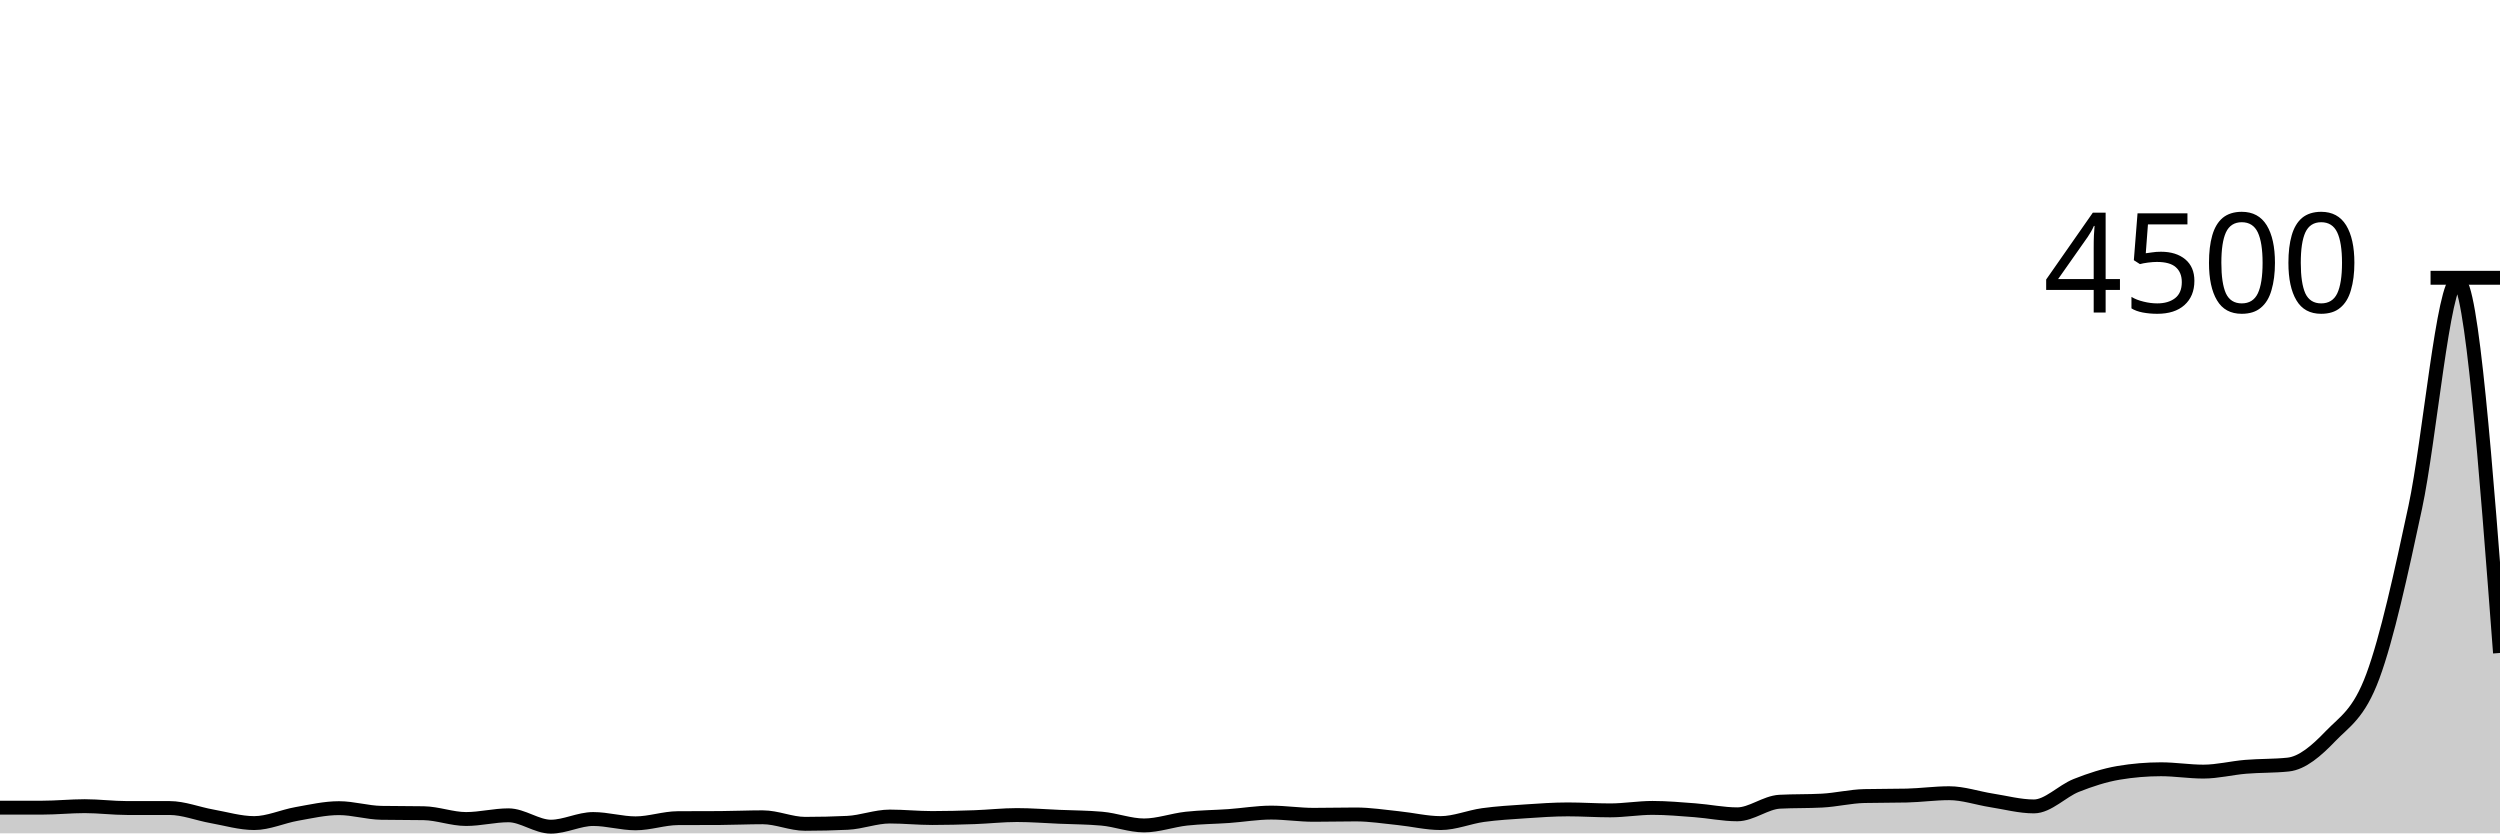
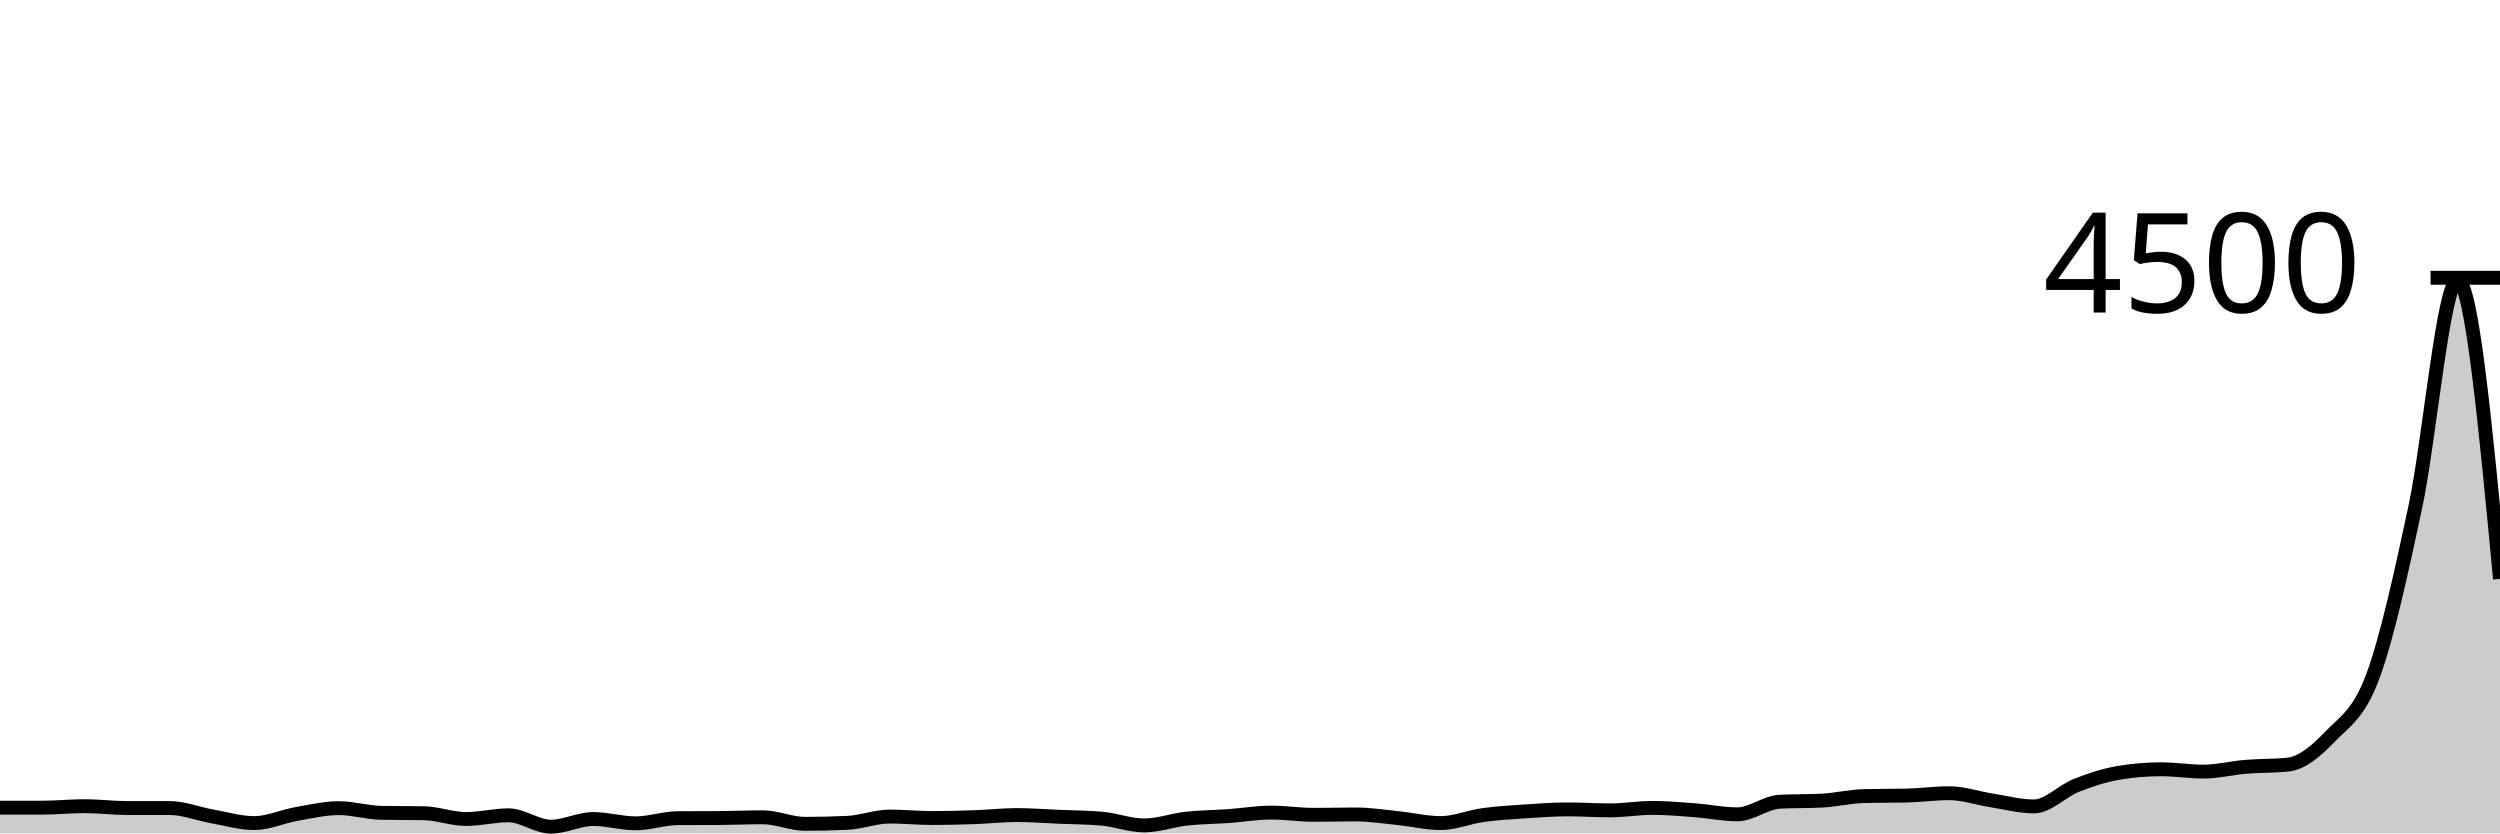
<svg xmlns="http://www.w3.org/2000/svg" viewBox="0 0 180 60">
  <g transform="translate(0,20)">
-     <path class="area" fill="rgba(0, 0, 0, 0.2)" d="M0,38.151C1.017,38.151,2.034,38.151,3.051,38.151C4.068,38.151,5.085,38.044,6.102,38.044C7.119,38.044,8.136,38.178,9.153,38.178C10.169,38.178,11.186,38.178,12.203,38.178C13.22,38.178,14.237,38.593,15.254,38.773C16.271,38.954,17.288,39.262,18.305,39.262C19.322,39.262,20.339,38.784,21.356,38.604C22.373,38.425,23.39,38.187,24.407,38.187C25.424,38.187,26.441,38.507,27.458,38.524C28.475,38.542,29.492,38.533,30.508,38.551C31.525,38.569,32.542,38.969,33.559,38.969C34.576,38.969,35.593,38.702,36.61,38.702C37.627,38.702,38.644,39.52,39.661,39.52C40.678,39.52,41.695,38.969,42.712,38.969C43.729,38.969,44.746,39.28,45.763,39.28C46.78,39.28,47.797,38.913,48.814,38.907C49.831,38.901,50.847,38.904,51.864,38.898C52.881,38.892,53.898,38.844,54.915,38.844C55.932,38.844,56.949,39.316,57.966,39.316C58.983,39.316,60,39.292,61.017,39.244C62.034,39.197,63.051,38.791,64.068,38.791C65.085,38.791,66.102,38.898,67.119,38.898C68.136,38.898,69.153,38.871,70.169,38.836C71.186,38.8,72.203,38.684,73.22,38.684C74.237,38.684,75.254,38.766,76.271,38.809C77.288,38.852,78.305,38.853,79.322,38.942C80.339,39.031,81.356,39.431,82.373,39.431C83.39,39.431,84.407,39.055,85.424,38.942C86.441,38.83,87.458,38.828,88.475,38.756C89.492,38.683,90.508,38.507,91.525,38.507C92.542,38.507,93.559,38.667,94.576,38.667C95.593,38.667,96.61,38.64,97.627,38.64C98.644,38.64,99.661,38.803,100.678,38.907C101.695,39.01,102.712,39.262,103.729,39.262C104.746,39.262,105.763,38.825,106.78,38.684C107.797,38.544,108.814,38.486,109.831,38.418C110.847,38.35,111.864,38.276,112.881,38.276C113.898,38.276,114.915,38.347,115.932,38.347C116.949,38.347,117.966,38.169,118.983,38.169C120,38.169,121.017,38.261,122.034,38.338C123.051,38.415,124.068,38.631,125.085,38.631C126.102,38.631,127.119,37.778,128.136,37.724C129.153,37.671,130.169,37.698,131.186,37.644C132.203,37.591,133.22,37.339,134.237,37.316C135.254,37.292,136.271,37.304,137.288,37.28C138.305,37.256,139.322,37.111,140.339,37.111C141.356,37.111,142.373,37.468,143.39,37.627C144.407,37.785,145.424,38.062,146.441,38.062C147.458,38.062,148.475,36.954,149.492,36.551C150.508,36.148,151.525,35.816,152.542,35.644C153.559,35.473,154.576,35.387,155.593,35.387C156.61,35.387,157.627,35.556,158.644,35.556C159.661,35.556,160.678,35.293,161.695,35.209C162.712,35.124,163.729,35.156,164.746,35.049C165.763,34.942,166.78,34.065,167.797,33.004C168.814,31.944,169.831,31.431,170.847,28.684C171.864,25.938,172.881,21.274,173.898,16.524C174.915,11.775,175.932,0.187,176.949,0.187C177.966,0.187,178.983,13.6,180,27.013L180,40C178.983,40,177.966,40,176.949,40C175.932,40,174.915,40,173.898,40C172.881,40,171.864,40,170.847,40C169.831,40,168.814,40,167.797,40C166.78,40,165.763,40,164.746,40C163.729,40,162.712,40,161.695,40C160.678,40,159.661,40,158.644,40C157.627,40,156.61,40,155.593,40C154.576,40,153.559,40,152.542,40C151.525,40,150.508,40,149.492,40C148.475,40,147.458,40,146.441,40C145.424,40,144.407,40,143.39,40C142.373,40,141.356,40,140.339,40C139.322,40,138.305,40,137.288,40C136.271,40,135.254,40,134.237,40C133.22,40,132.203,40,131.186,40C130.169,40,129.153,40,128.136,40C127.119,40,126.102,40,125.085,40C124.068,40,123.051,40,122.034,40C121.017,40,120,40,118.983,40C117.966,40,116.949,40,115.932,40C114.915,40,113.898,40,112.881,40C111.864,40,110.847,40,109.831,40C108.814,40,107.797,40,106.78,40C105.763,40,104.746,40,103.729,40C102.712,40,101.695,40,100.678,40C99.661,40,98.644,40,97.627,40C96.61,40,95.593,40,94.576,40C93.559,40,92.542,40,91.525,40C90.508,40,89.492,40,88.475,40C87.458,40,86.441,40,85.424,40C84.407,40,83.39,40,82.373,40C81.356,40,80.339,40,79.322,40C78.305,40,77.288,40,76.271,40C75.254,40,74.237,40,73.22,40C72.203,40,71.186,40,70.169,40C69.153,40,68.136,40,67.119,40C66.102,40,65.085,40,64.068,40C63.051,40,62.034,40,61.017,40C60,40,58.983,40,57.966,40C56.949,40,55.932,40,54.915,40C53.898,40,52.881,40,51.864,40C50.847,40,49.831,40,48.814,40C47.797,40,46.78,40,45.763,40C44.746,40,43.729,40,42.712,40C41.695,40,40.678,40,39.661,40C38.644,40,37.627,40,36.61,40C35.593,40,34.576,40,33.559,40C32.542,40,31.525,40,30.508,40C29.492,40,28.475,40,27.458,40C26.441,40,25.424,40,24.407,40C23.39,40,22.373,40,21.356,40C20.339,40,19.322,40,18.305,40C17.288,40,16.271,40,15.254,40C14.237,40,13.22,40,12.203,40C11.186,40,10.169,40,9.153,40C8.136,40,7.119,40,6.102,40C5.085,40,4.068,40,3.051,40C2.034,40,1.017,40,0,40Z" />
-     <path class="line" stroke="black" fill="none" d="M0,38.151C1.017,38.151,2.034,38.151,3.051,38.151C4.068,38.151,5.085,38.044,6.102,38.044C7.119,38.044,8.136,38.178,9.153,38.178C10.169,38.178,11.186,38.178,12.203,38.178C13.22,38.178,14.237,38.593,15.254,38.773C16.271,38.954,17.288,39.262,18.305,39.262C19.322,39.262,20.339,38.784,21.356,38.604C22.373,38.425,23.39,38.187,24.407,38.187C25.424,38.187,26.441,38.507,27.458,38.524C28.475,38.542,29.492,38.533,30.508,38.551C31.525,38.569,32.542,38.969,33.559,38.969C34.576,38.969,35.593,38.702,36.61,38.702C37.627,38.702,38.644,39.52,39.661,39.52C40.678,39.52,41.695,38.969,42.712,38.969C43.729,38.969,44.746,39.28,45.763,39.28C46.78,39.28,47.797,38.913,48.814,38.907C49.831,38.901,50.847,38.904,51.864,38.898C52.881,38.892,53.898,38.844,54.915,38.844C55.932,38.844,56.949,39.316,57.966,39.316C58.983,39.316,60,39.292,61.017,39.244C62.034,39.197,63.051,38.791,64.068,38.791C65.085,38.791,66.102,38.898,67.119,38.898C68.136,38.898,69.153,38.871,70.169,38.836C71.186,38.8,72.203,38.684,73.22,38.684C74.237,38.684,75.254,38.766,76.271,38.809C77.288,38.852,78.305,38.853,79.322,38.942C80.339,39.031,81.356,39.431,82.373,39.431C83.39,39.431,84.407,39.055,85.424,38.942C86.441,38.83,87.458,38.828,88.475,38.756C89.492,38.683,90.508,38.507,91.525,38.507C92.542,38.507,93.559,38.667,94.576,38.667C95.593,38.667,96.61,38.64,97.627,38.64C98.644,38.64,99.661,38.803,100.678,38.907C101.695,39.01,102.712,39.262,103.729,39.262C104.746,39.262,105.763,38.825,106.78,38.684C107.797,38.544,108.814,38.486,109.831,38.418C110.847,38.35,111.864,38.276,112.881,38.276C113.898,38.276,114.915,38.347,115.932,38.347C116.949,38.347,117.966,38.169,118.983,38.169C120,38.169,121.017,38.261,122.034,38.338C123.051,38.415,124.068,38.631,125.085,38.631C126.102,38.631,127.119,37.778,128.136,37.724C129.153,37.671,130.169,37.698,131.186,37.644C132.203,37.591,133.22,37.339,134.237,37.316C135.254,37.292,136.271,37.304,137.288,37.28C138.305,37.256,139.322,37.111,140.339,37.111C141.356,37.111,142.373,37.468,143.39,37.627C144.407,37.785,145.424,38.062,146.441,38.062C147.458,38.062,148.475,36.954,149.492,36.551C150.508,36.148,151.525,35.816,152.542,35.644C153.559,35.473,154.576,35.387,155.593,35.387C156.61,35.387,157.627,35.556,158.644,35.556C159.661,35.556,160.678,35.293,161.695,35.209C162.712,35.124,163.729,35.156,164.746,35.049C165.763,34.942,166.78,34.065,167.797,33.004C168.814,31.944,169.831,31.431,170.847,28.684C171.864,25.938,172.881,21.274,173.898,16.524C174.915,11.775,175.932,0.187,176.949,0.187C177.966,0.187,178.983,13.6,180,27.013" />
+     <path class="area" fill="rgba(0, 0, 0, 0.2)" d="M0,38.151C1.017,38.151,2.034,38.151,3.051,38.151C4.068,38.151,5.085,38.044,6.102,38.044C7.119,38.044,8.136,38.178,9.153,38.178C10.169,38.178,11.186,38.178,12.203,38.178C13.22,38.178,14.237,38.593,15.254,38.773C16.271,38.954,17.288,39.262,18.305,39.262C19.322,39.262,20.339,38.784,21.356,38.604C22.373,38.425,23.39,38.187,24.407,38.187C25.424,38.187,26.441,38.507,27.458,38.524C28.475,38.542,29.492,38.533,30.508,38.551C31.525,38.569,32.542,38.969,33.559,38.969C34.576,38.969,35.593,38.702,36.61,38.702C37.627,38.702,38.644,39.52,39.661,39.52C40.678,39.52,41.695,38.969,42.712,38.969C43.729,38.969,44.746,39.28,45.763,39.28C46.78,39.28,47.797,38.913,48.814,38.907C49.831,38.901,50.847,38.904,51.864,38.898C52.881,38.892,53.898,38.844,54.915,38.844C55.932,38.844,56.949,39.316,57.966,39.316C58.983,39.316,60,39.292,61.017,39.244C62.034,39.197,63.051,38.791,64.068,38.791C65.085,38.791,66.102,38.898,67.119,38.898C68.136,38.898,69.153,38.871,70.169,38.836C71.186,38.8,72.203,38.684,73.22,38.684C74.237,38.684,75.254,38.766,76.271,38.809C77.288,38.852,78.305,38.853,79.322,38.942C80.339,39.031,81.356,39.431,82.373,39.431C83.39,39.431,84.407,39.055,85.424,38.942C86.441,38.83,87.458,38.828,88.475,38.756C89.492,38.683,90.508,38.507,91.525,38.507C92.542,38.507,93.559,38.667,94.576,38.667C95.593,38.667,96.61,38.64,97.627,38.64C98.644,38.64,99.661,38.803,100.678,38.907C101.695,39.01,102.712,39.262,103.729,39.262C104.746,39.262,105.763,38.825,106.78,38.684C107.797,38.544,108.814,38.486,109.831,38.418C110.847,38.35,111.864,38.276,112.881,38.276C113.898,38.276,114.915,38.347,115.932,38.347C116.949,38.347,117.966,38.169,118.983,38.169C120,38.169,121.017,38.261,122.034,38.338C123.051,38.415,124.068,38.631,125.085,38.631C126.102,38.631,127.119,37.778,128.136,37.724C129.153,37.671,130.169,37.698,131.186,37.644C132.203,37.591,133.22,37.339,134.237,37.316C135.254,37.292,136.271,37.304,137.288,37.28C138.305,37.256,139.322,37.111,140.339,37.111C141.356,37.111,142.373,37.468,143.39,37.627C144.407,37.785,145.424,38.062,146.441,38.062C147.458,38.062,148.475,36.954,149.492,36.551C150.508,36.148,151.525,35.816,152.542,35.644C153.559,35.473,154.576,35.387,155.593,35.387C156.61,35.387,157.627,35.556,158.644,35.556C159.661,35.556,160.678,35.293,161.695,35.209C162.712,35.124,163.729,35.156,164.746,35.049C165.763,34.942,166.78,34.065,167.797,33.004C168.814,31.944,169.831,31.431,170.847,28.684C171.864,25.938,172.881,21.274,173.898,16.524C174.915,11.775,175.932,0.187,176.949,0.187C177.966,0.187,178.983,10.933,180,21.68L180,40C178.983,40,177.966,40,176.949,40C175.932,40,174.915,40,173.898,40C172.881,40,171.864,40,170.847,40C169.831,40,168.814,40,167.797,40C166.78,40,165.763,40,164.746,40C163.729,40,162.712,40,161.695,40C160.678,40,159.661,40,158.644,40C157.627,40,156.61,40,155.593,40C154.576,40,153.559,40,152.542,40C151.525,40,150.508,40,149.492,40C148.475,40,147.458,40,146.441,40C145.424,40,144.407,40,143.39,40C142.373,40,141.356,40,140.339,40C139.322,40,138.305,40,137.288,40C136.271,40,135.254,40,134.237,40C133.22,40,132.203,40,131.186,40C130.169,40,129.153,40,128.136,40C127.119,40,126.102,40,125.085,40C124.068,40,123.051,40,122.034,40C121.017,40,120,40,118.983,40C117.966,40,116.949,40,115.932,40C114.915,40,113.898,40,112.881,40C111.864,40,110.847,40,109.831,40C108.814,40,107.797,40,106.78,40C105.763,40,104.746,40,103.729,40C102.712,40,101.695,40,100.678,40C99.661,40,98.644,40,97.627,40C96.61,40,95.593,40,94.576,40C93.559,40,92.542,40,91.525,40C90.508,40,89.492,40,88.475,40C87.458,40,86.441,40,85.424,40C84.407,40,83.39,40,82.373,40C81.356,40,80.339,40,79.322,40C78.305,40,77.288,40,76.271,40C75.254,40,74.237,40,73.22,40C72.203,40,71.186,40,70.169,40C69.153,40,68.136,40,67.119,40C66.102,40,65.085,40,64.068,40C63.051,40,62.034,40,61.017,40C60,40,58.983,40,57.966,40C56.949,40,55.932,40,54.915,40C53.898,40,52.881,40,51.864,40C50.847,40,49.831,40,48.814,40C47.797,40,46.78,40,45.763,40C44.746,40,43.729,40,42.712,40C41.695,40,40.678,40,39.661,40C38.644,40,37.627,40,36.61,40C35.593,40,34.576,40,33.559,40C32.542,40,31.525,40,30.508,40C29.492,40,28.475,40,27.458,40C26.441,40,25.424,40,24.407,40C23.39,40,22.373,40,21.356,40C20.339,40,19.322,40,18.305,40C17.288,40,16.271,40,15.254,40C14.237,40,13.22,40,12.203,40C11.186,40,10.169,40,9.153,40C8.136,40,7.119,40,6.102,40C5.085,40,4.068,40,3.051,40C2.034,40,1.017,40,0,40Z" />
+     <path class="line" stroke="black" fill="none" d="M0,38.151C1.017,38.151,2.034,38.151,3.051,38.151C4.068,38.151,5.085,38.044,6.102,38.044C7.119,38.044,8.136,38.178,9.153,38.178C10.169,38.178,11.186,38.178,12.203,38.178C13.22,38.178,14.237,38.593,15.254,38.773C16.271,38.954,17.288,39.262,18.305,39.262C19.322,39.262,20.339,38.784,21.356,38.604C22.373,38.425,23.39,38.187,24.407,38.187C25.424,38.187,26.441,38.507,27.458,38.524C28.475,38.542,29.492,38.533,30.508,38.551C31.525,38.569,32.542,38.969,33.559,38.969C34.576,38.969,35.593,38.702,36.61,38.702C37.627,38.702,38.644,39.52,39.661,39.52C40.678,39.52,41.695,38.969,42.712,38.969C43.729,38.969,44.746,39.28,45.763,39.28C46.78,39.28,47.797,38.913,48.814,38.907C49.831,38.901,50.847,38.904,51.864,38.898C52.881,38.892,53.898,38.844,54.915,38.844C55.932,38.844,56.949,39.316,57.966,39.316C58.983,39.316,60,39.292,61.017,39.244C62.034,39.197,63.051,38.791,64.068,38.791C65.085,38.791,66.102,38.898,67.119,38.898C68.136,38.898,69.153,38.871,70.169,38.836C71.186,38.8,72.203,38.684,73.22,38.684C74.237,38.684,75.254,38.766,76.271,38.809C77.288,38.852,78.305,38.853,79.322,38.942C80.339,39.031,81.356,39.431,82.373,39.431C83.39,39.431,84.407,39.055,85.424,38.942C86.441,38.83,87.458,38.828,88.475,38.756C89.492,38.683,90.508,38.507,91.525,38.507C92.542,38.507,93.559,38.667,94.576,38.667C95.593,38.667,96.61,38.64,97.627,38.64C98.644,38.64,99.661,38.803,100.678,38.907C101.695,39.01,102.712,39.262,103.729,39.262C104.746,39.262,105.763,38.825,106.78,38.684C107.797,38.544,108.814,38.486,109.831,38.418C110.847,38.35,111.864,38.276,112.881,38.276C113.898,38.276,114.915,38.347,115.932,38.347C116.949,38.347,117.966,38.169,118.983,38.169C120,38.169,121.017,38.261,122.034,38.338C123.051,38.415,124.068,38.631,125.085,38.631C126.102,38.631,127.119,37.778,128.136,37.724C129.153,37.671,130.169,37.698,131.186,37.644C132.203,37.591,133.22,37.339,134.237,37.316C135.254,37.292,136.271,37.304,137.288,37.28C138.305,37.256,139.322,37.111,140.339,37.111C141.356,37.111,142.373,37.468,143.39,37.627C144.407,37.785,145.424,38.062,146.441,38.062C147.458,38.062,148.475,36.954,149.492,36.551C150.508,36.148,151.525,35.816,152.542,35.644C153.559,35.473,154.576,35.387,155.593,35.387C156.61,35.387,157.627,35.556,158.644,35.556C159.661,35.556,160.678,35.293,161.695,35.209C162.712,35.124,163.729,35.156,164.746,35.049C165.763,34.942,166.78,34.065,167.797,33.004C168.814,31.944,169.831,31.431,170.847,28.684C171.864,25.938,172.881,21.274,173.898,16.524C174.915,11.775,175.932,0.187,176.949,0.187C177.966,0.187,178.983,10.933,180,21.68" />
    <path class="axis-ceiling" stroke-width="1" stroke="black" fill="none" d="M175,0L180,0" />
    <text class="axis-ceiling-label" font-family="sans-serif" text-anchor="end" font-size="10px" x="170" y="2.5">4500</text>
  </g>
</svg>
